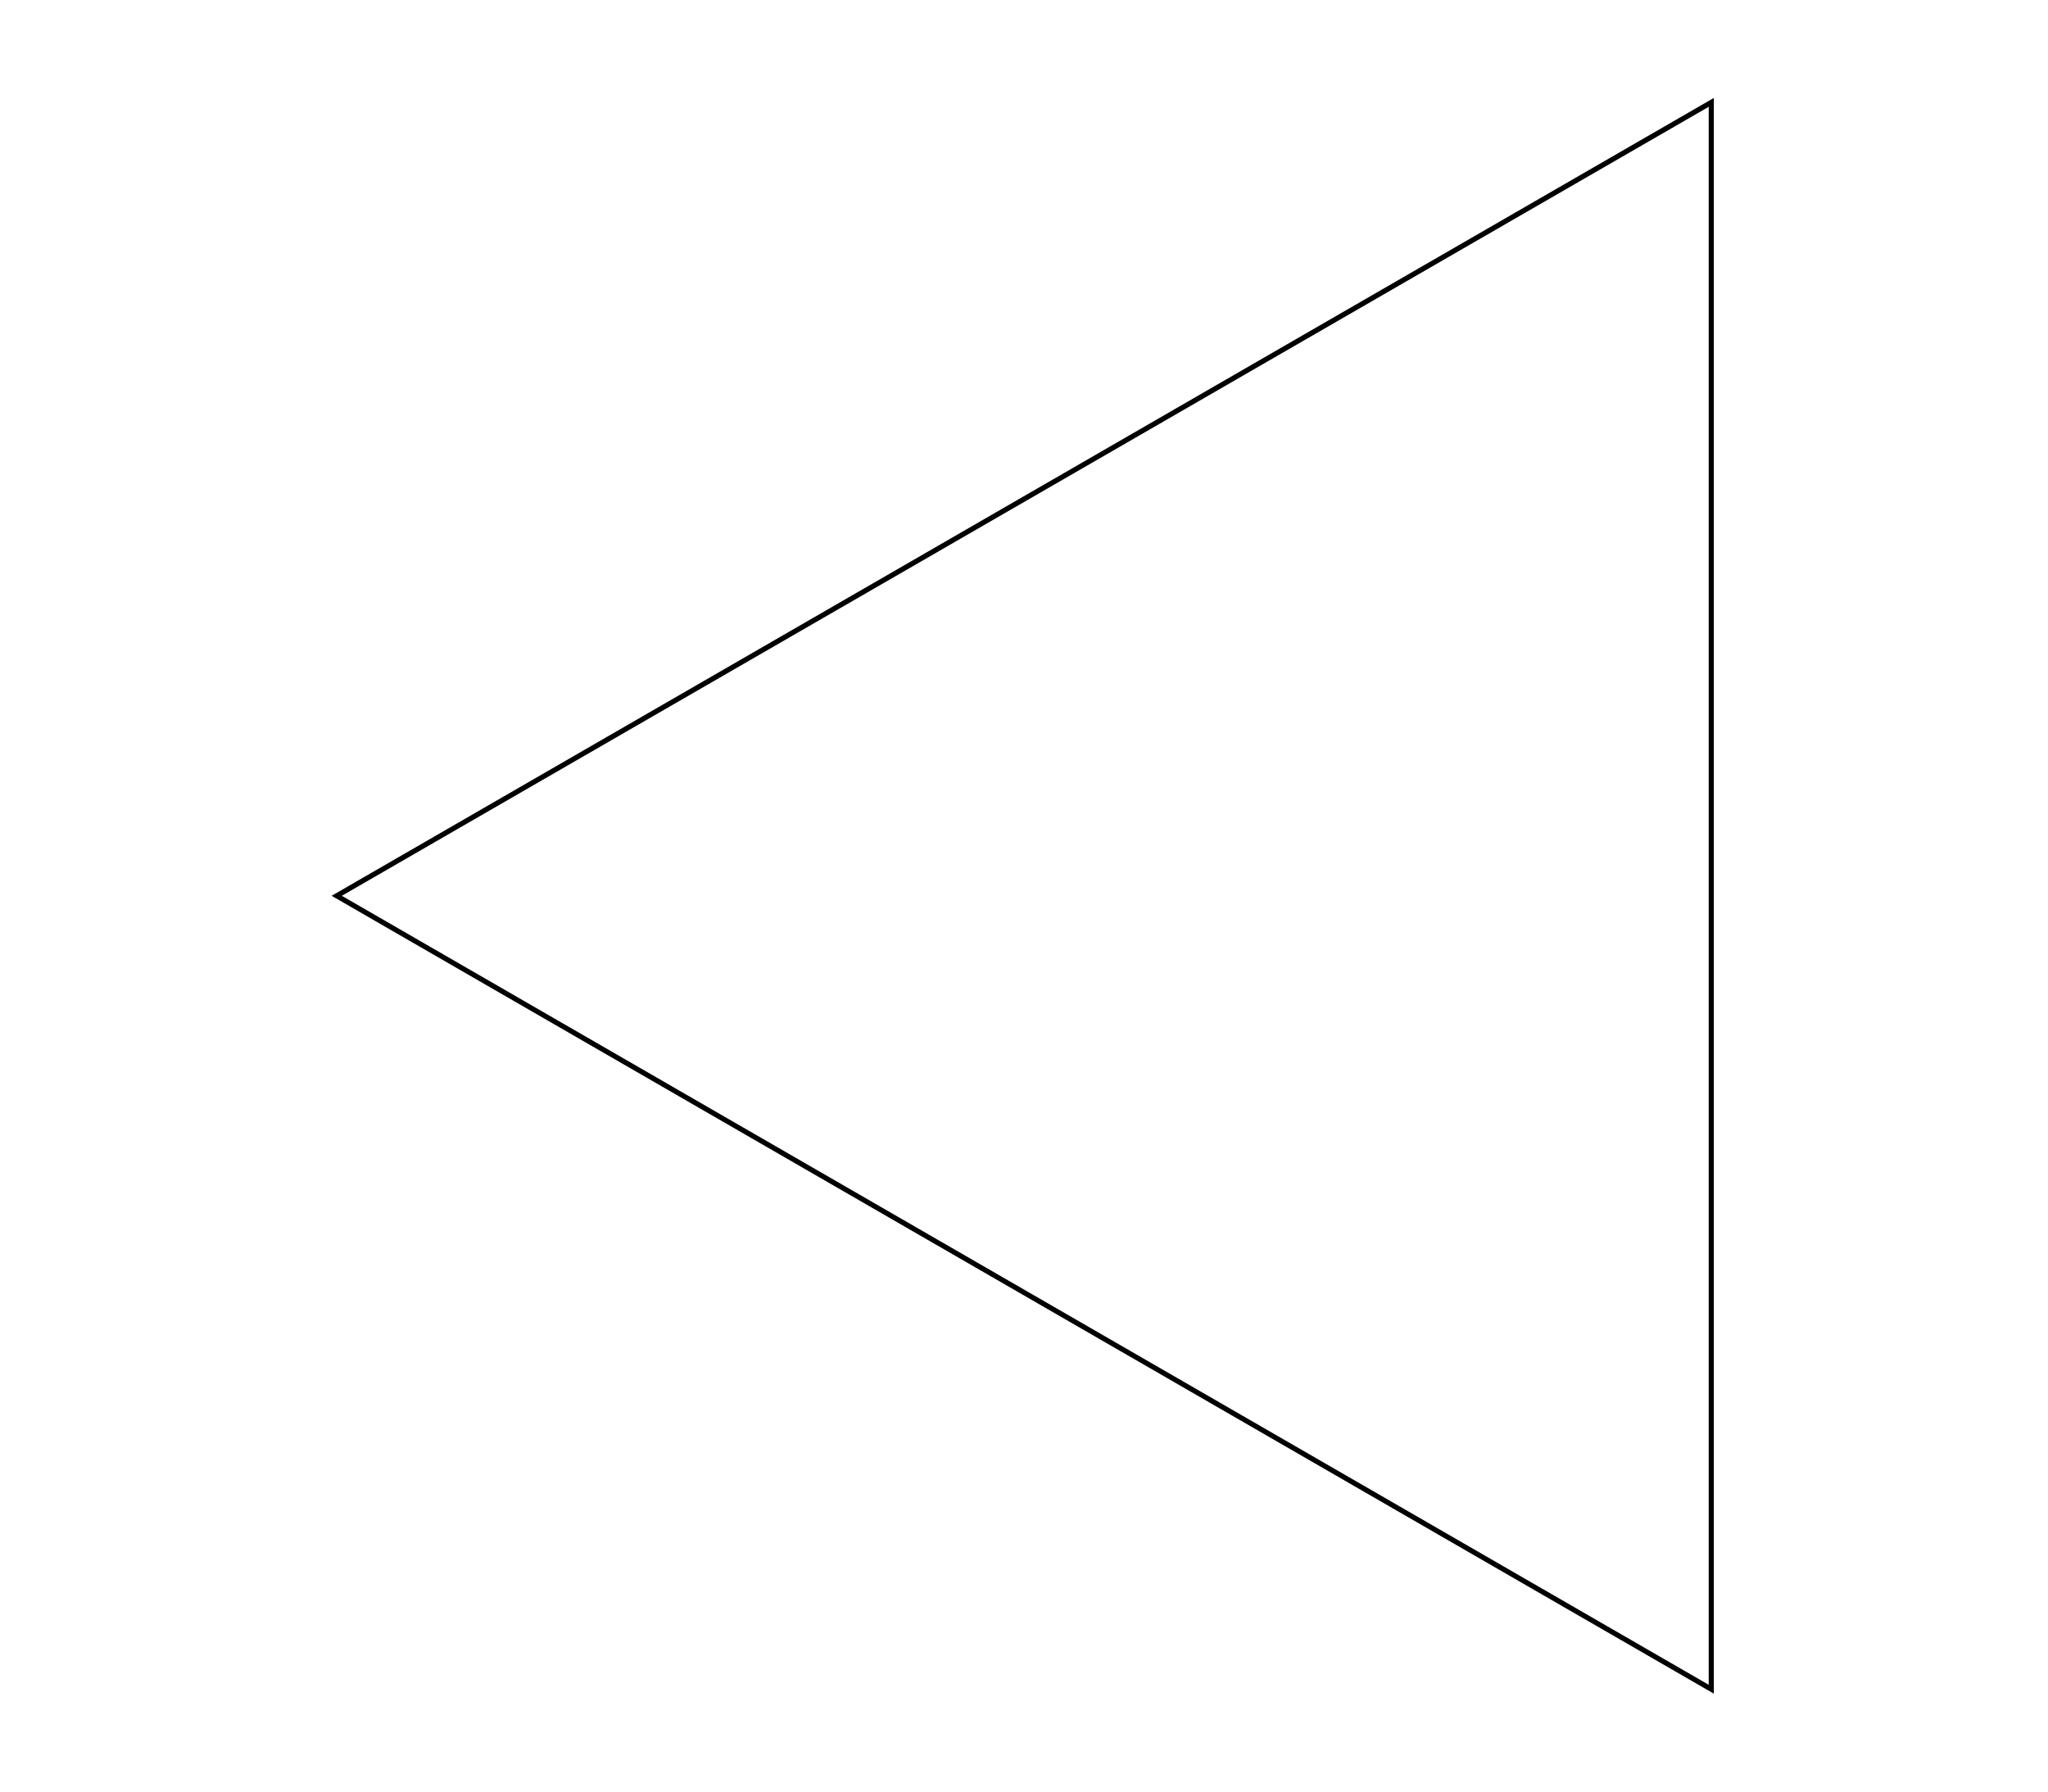
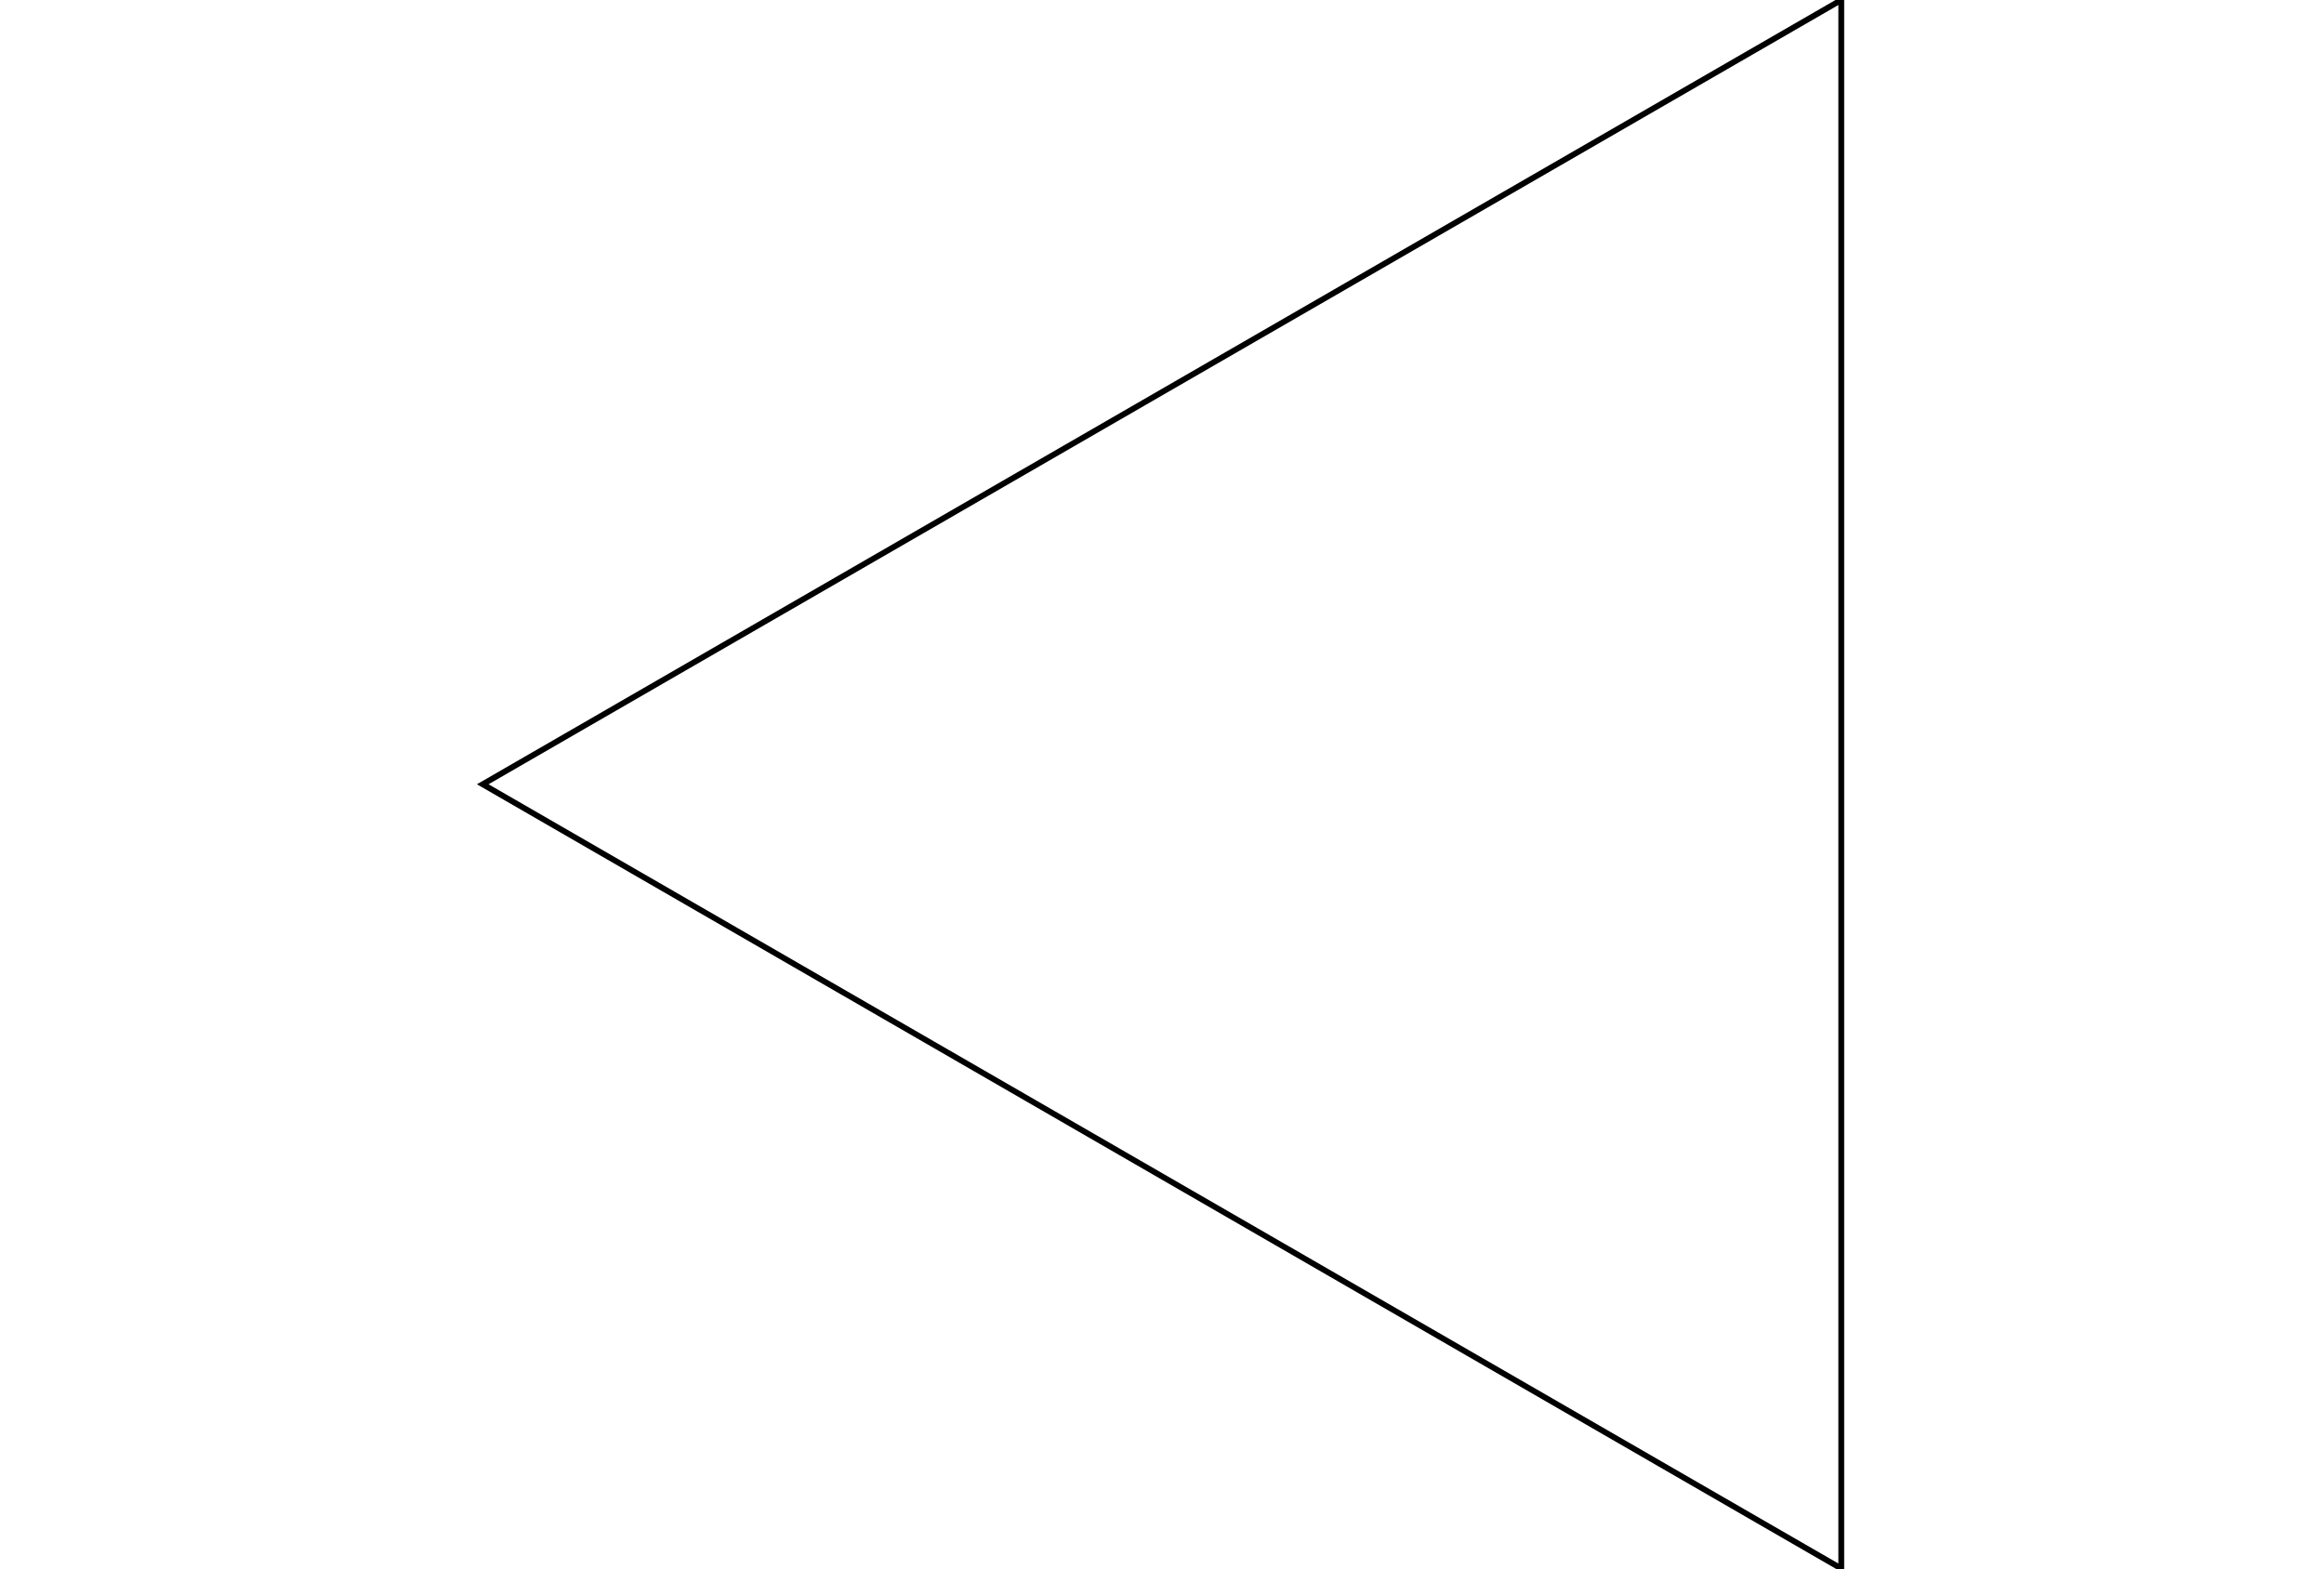
- <svg xmlns="http://www.w3.org/2000/svg" width="400" height="350" viewBox="0 0 400 350">
-   <polygon points="334.234,20 334.234,330 65.766,175" stroke="black" fill="none" />
+ <svg xmlns="http://www.w3.org/2000/svg" width="400" height="270" viewBox="0 0 400 270">
+   <polygon points="316.913,0 316.913,270 83.087,135" stroke="black" fill="none" />
</svg>
